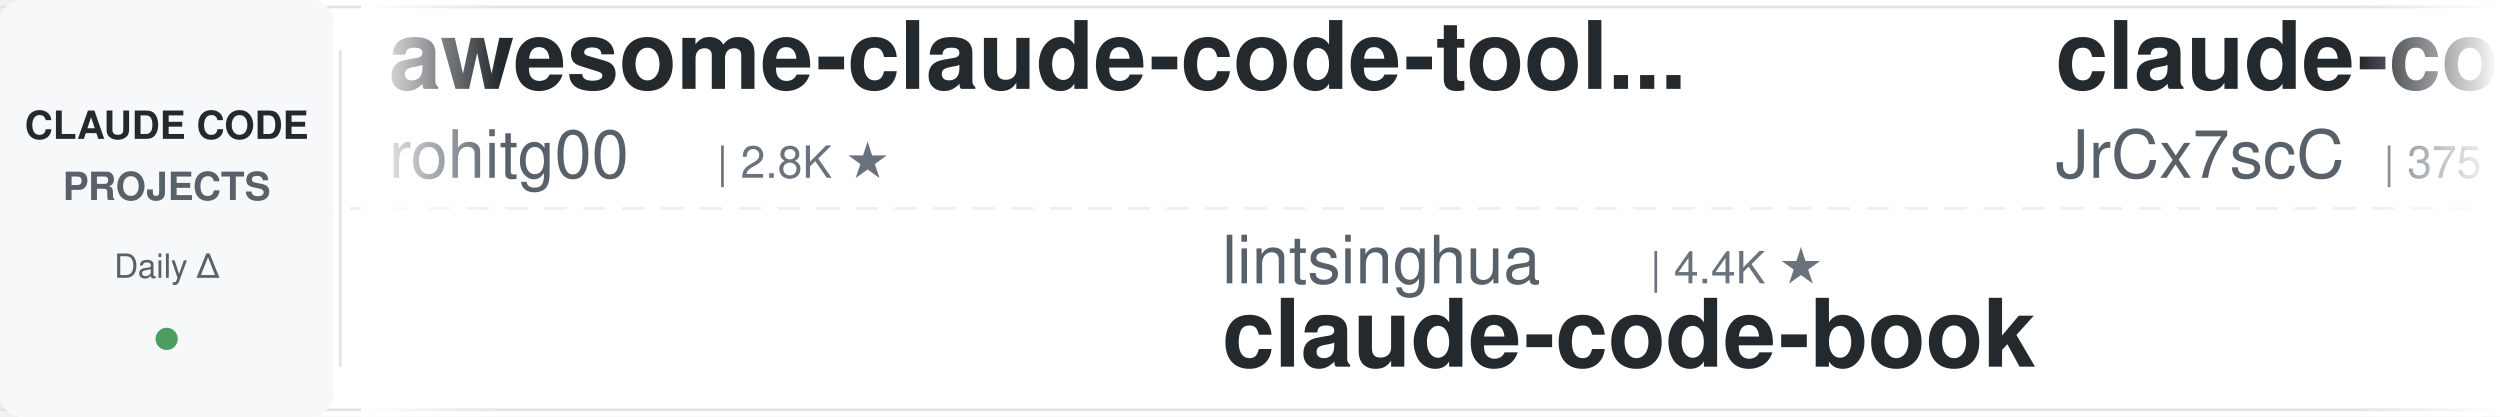
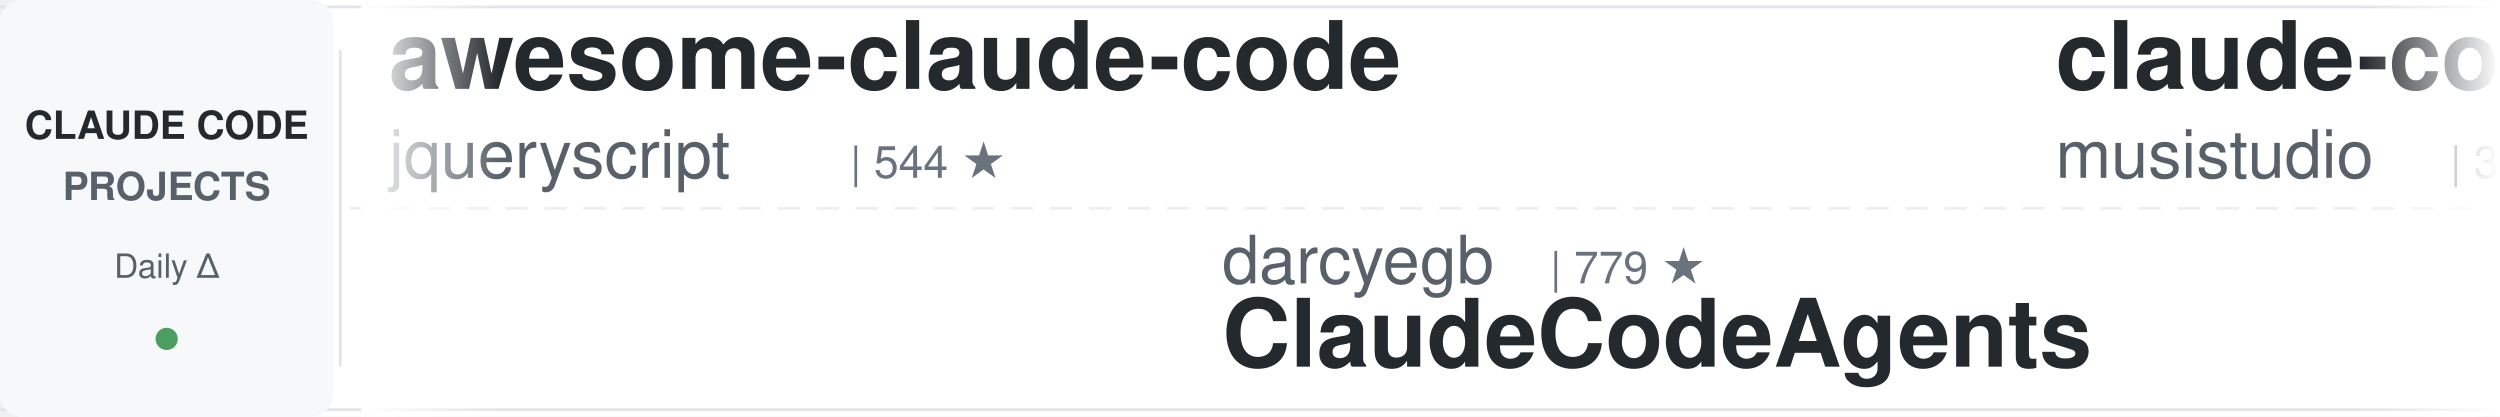
<svg xmlns="http://www.w3.org/2000/svg" width="900" height="150">
  <defs>
    <linearGradient id="leftFade" x1="0%" y1="0%" x2="100%" y2="0%">
      <stop offset="0%" style="stop-color:#ffffff;stop-opacity:1" />
      <stop offset="100%" style="stop-color:#ffffff;stop-opacity:0" />
    </linearGradient>
    <linearGradient id="rightFade" x1="0%" y1="0%" x2="100%" y2="0%">
      <stop offset="0%" style="stop-color:#ffffff;stop-opacity:0" />
      <stop offset="100%" style="stop-color:#ffffff;stop-opacity:1" />
    </linearGradient>
  </defs>
  <rect width="900" height="150" fill="#ffffff" rx="8" />
  <rect x="0" y="2" width="900" height="1" fill="#e1e4e8" />
  <rect x="0" y="147" width="900" height="1" fill="#e1e4e8" />
  <line x1="0" y1="75" x2="900" y2="75" stroke="#e1e4e8" stroke-width="1" stroke-dasharray="8 6" opacity="0.6" />
  <rect x="0" y="0" width="120" height="150" fill="#f6f8fa" rx="8" />
  <text x="60" y="50" font-family="-apple-system, BlinkMacSystemFont, 'Segoe UI', Helvetica, Arial, sans-serif" font-size="14" font-weight="600" fill="#24292e" text-anchor="middle">CLAUDE CODE</text>
  <text x="60" y="72" font-family="-apple-system, BlinkMacSystemFont, 'Segoe UI', Helvetica, Arial, sans-serif" font-size="14" font-weight="600" fill="#586069" text-anchor="middle">PROJECTS</text>
  <text x="60" y="100" font-family="-apple-system, BlinkMacSystemFont, 'Segoe UI', Helvetica, Arial, sans-serif" font-size="12" font-weight="500" fill="#586069" text-anchor="middle">Daily Δ</text>
  <circle cx="60" cy="122" r="4" fill="#22863a" opacity="0.8" />
  <rect x="122" y="18" width="1" height="114" fill="#e1e4e8" />
  <clipPath id="tickerClip">
    <rect x="130" y="0" width="770" height="150" />
  </clipPath>
  <g clip-path="url(#tickerClip)">
    <g id="tickerItems">
      <animateTransform attributeName="transform" attributeType="XML" type="translate" from="0 0" to="-3000 0" dur="54s" repeatCount="indefinite" />
      <g transform="translate(0, 0)">
+         <text x="140" y="32" font-family="-apple-system, BlinkMacSystemFont, 'Segoe UI', Helvetica, Arial, sans-serif" font-size="34" font-weight="600" fill="#24292e">awesome-claude-code</text>
+         <text x="140" y="64" font-family="-apple-system, BlinkMacSystemFont, 'Segoe UI', Helvetica, Arial, sans-serif" font-size="24" font-weight="400" fill="#586069">jqueryscript</text>
+         <text x="306" y="64" font-family="-apple-system, BlinkMacSystemFont, 'Segoe UI', Helvetica, Arial, sans-serif" font-size="16" font-weight="500" fill="#6a737d">| 544 ★</text>
+       </g>
+       <g transform="translate(300, 0)">
+         <text x="140" y="102" font-family="-apple-system, BlinkMacSystemFont, 'Segoe UI', Helvetica, Arial, sans-serif" font-size="24" font-weight="400" fill="#586069">darcyegb</text>
+         <text x="258" y="102" font-family="-apple-system, BlinkMacSystemFont, 'Segoe UI', Helvetica, Arial, sans-serif" font-size="16" font-weight="500" fill="#6a737d">| 779 ★</text>
+         <text x="140" y="132" font-family="-apple-system, BlinkMacSystemFont, 'Segoe UI', Helvetica, Arial, sans-serif" font-size="34" font-weight="600" fill="#24292e">ClaudeCodeAgents</text>
+       </g>
+       <g transform="translate(600, 0)">
+         <text x="140" y="32" font-family="-apple-system, BlinkMacSystemFont, 'Segoe UI', Helvetica, Arial, sans-serif" font-size="34" font-weight="600" fill="#24292e">claude-code-router</text>
+         <text x="140" y="64" font-family="-apple-system, BlinkMacSystemFont, 'Segoe UI', Helvetica, Arial, sans-serif" font-size="24" font-weight="400" fill="#586069">musistudio</text>
+         <text x="282" y="64" font-family="-apple-system, BlinkMacSystemFont, 'Segoe UI', Helvetica, Arial, sans-serif" font-size="16" font-weight="500" fill="#6a737d">| 38.0K ★</text>
+       </g>
+       <g transform="translate(900, 0)">
+         <text x="140" y="102" font-family="-apple-system, BlinkMacSystemFont, 'Segoe UI', Helvetica, Arial, sans-serif" font-size="24" font-weight="400" fill="#586069">davila7</text>
+         <text x="246" y="102" font-family="-apple-system, BlinkMacSystemFont, 'Segoe UI', Helvetica, Arial, sans-serif" font-size="16" font-weight="500" fill="#6a737d">| 33.2K ★</text>
+         <text x="140" y="132" font-family="-apple-system, BlinkMacSystemFont, 'Segoe UI', Helvetica, Arial, sans-serif" font-size="34" font-weight="600" fill="#24292e">claude-code-templates</text>
+       </g>
+       <g transform="translate(1200, 0)">
+         <text x="140" y="32" font-family="-apple-system, BlinkMacSystemFont, 'Segoe UI', Helvetica, Arial, sans-serif" font-size="34" font-weight="600" fill="#24292e">ralph-claude-code</text>
+         <text x="140" y="64" font-family="-apple-system, BlinkMacSystemFont, 'Segoe UI', Helvetica, Arial, sans-serif" font-size="24" font-weight="400" fill="#586069">frankbria</text>
+         <text x="270" y="64" font-family="-apple-system, BlinkMacSystemFont, 'Segoe UI', Helvetica, Arial, sans-serif" font-size="16" font-weight="500" fill="#6a737d">| 9.7K ★</text>
+       </g>
+       <g transform="translate(1500, 0)">
+         <text x="140" y="102" font-family="-apple-system, BlinkMacSystemFont, 'Segoe UI', Helvetica, Arial, sans-serif" font-size="24" font-weight="400" fill="#586069">xu-xiang</text>
+         <text x="258" y="102" font-family="-apple-system, BlinkMacSystemFont, 'Segoe UI', Helvetica, Arial, sans-serif" font-size="16" font-weight="500" fill="#6a737d">| 2.0K ★</text>
+         <text x="140" y="132" font-family="-apple-system, BlinkMacSystemFont, 'Segoe UI', Helvetica, Arial, sans-serif" font-size="34" font-weight="600" fill="#24292e">everything-claude-code-z...</text>
+       </g>
+       <g transform="translate(1800, 0)">
+         <text x="140" y="32" font-family="-apple-system, BlinkMacSystemFont, 'Segoe UI', Helvetica, Arial, sans-serif" font-size="34" font-weight="600" fill="#24292e">arcads-claude-code-mrpai...</text>
+         <text x="140" y="64" font-family="-apple-system, BlinkMacSystemFont, 'Segoe UI', Helvetica, Arial, sans-serif" font-size="24" font-weight="400" fill="#586069">mrpaidsocial</text>
+         <text x="306" y="64" font-family="-apple-system, BlinkMacSystemFont, 'Segoe UI', Helvetica, Arial, sans-serif" font-size="16" font-weight="500" fill="#6a737d">| 1.7K ★</text>
+       </g>
+       <g transform="translate(2100, 0)">
+         <text x="140" y="102" font-family="-apple-system, BlinkMacSystemFont, 'Segoe UI', Helvetica, Arial, sans-serif" font-size="24" font-weight="400" fill="#586069">luyao618</text>
+         <text x="258" y="102" font-family="-apple-system, BlinkMacSystemFont, 'Segoe UI', Helvetica, Arial, sans-serif" font-size="16" font-weight="500" fill="#6a737d">| 1.7K ★</text>
+         <text x="140" y="132" font-family="-apple-system, BlinkMacSystemFont, 'Segoe UI', Helvetica, Arial, sans-serif" font-size="34" font-weight="600" fill="#24292e">Claude-Code-Source-Study</text>
+       </g>
+       <g transform="translate(2400, 0)">
        <text x="140" y="32" font-family="-apple-system, BlinkMacSystemFont, 'Segoe UI', Helvetica, Arial, sans-serif" font-size="34" font-weight="600" fill="#24292e">awesome-claude-code-tool...</text>
        <text x="140" y="64" font-family="-apple-system, BlinkMacSystemFont, 'Segoe UI', Helvetica, Arial, sans-serif" font-size="24" font-weight="400" fill="#586069">rohitg00</text>
        <text x="258" y="64" font-family="-apple-system, BlinkMacSystemFont, 'Segoe UI', Helvetica, Arial, sans-serif" font-size="16" font-weight="500" fill="#6a737d">| 2.8K ★</text>
      </g>
-       <g transform="translate(300, 0)">
-         <text x="140" y="102" font-family="-apple-system, BlinkMacSystemFont, 'Segoe UI', Helvetica, Arial, sans-serif" font-size="24" font-weight="400" fill="#586069">lintsinghua</text>
-         <text x="294" y="102" font-family="-apple-system, BlinkMacSystemFont, 'Segoe UI', Helvetica, Arial, sans-serif" font-size="16" font-weight="500" fill="#6a737d">| 4.4K ★</text>
-         <text x="140" y="132" font-family="-apple-system, BlinkMacSystemFont, 'Segoe UI', Helvetica, Arial, sans-serif" font-size="34" font-weight="600" fill="#24292e">claude-code-book</text>
+       <g transform="translate(2700, 0)">
+         <text x="140" y="102" font-family="-apple-system, BlinkMacSystemFont, 'Segoe UI', Helvetica, Arial, sans-serif" font-size="24" font-weight="400" fill="#586069">WorldFlowAI</text>
+         <text x="294" y="102" font-family="-apple-system, BlinkMacSystemFont, 'Segoe UI', Helvetica, Arial, sans-serif" font-size="16" font-weight="500" fill="#6a737d">| 6.0K ★</text>
+         <text x="140" y="132" font-family="-apple-system, BlinkMacSystemFont, 'Segoe UI', Helvetica, Arial, sans-serif" font-size="34" font-weight="600" fill="#24292e">everything-claude-code</text>
      </g>
-       <g transform="translate(600, 0)">
-         <text x="140" y="32" font-family="-apple-system, BlinkMacSystemFont, 'Segoe UI', Helvetica, Arial, sans-serif" font-size="34" font-weight="600" fill="#24292e">claude-code-source</text>
-         <text x="140" y="64" font-family="-apple-system, BlinkMacSystemFont, 'Segoe UI', Helvetica, Arial, sans-serif" font-size="24" font-weight="400" fill="#586069">JrCx7scC</text>
-         <text x="258" y="64" font-family="-apple-system, BlinkMacSystemFont, 'Segoe UI', Helvetica, Arial, sans-serif" font-size="16" font-weight="500" fill="#6a737d">| 375 ★</text>
+       <g transform="translate(3000, 0)">
+         <text x="140" y="32" font-family="-apple-system, BlinkMacSystemFont, 'Segoe UI', Helvetica, Arial, sans-serif" font-size="34" font-weight="600" fill="#24292e">awesome-claude-code</text>
+         <text x="140" y="64" font-family="-apple-system, BlinkMacSystemFont, 'Segoe UI', Helvetica, Arial, sans-serif" font-size="24" font-weight="400" fill="#586069">jqueryscript</text>
+         <text x="306" y="64" font-family="-apple-system, BlinkMacSystemFont, 'Segoe UI', Helvetica, Arial, sans-serif" font-size="16" font-weight="500" fill="#6a737d">| 544 ★</text>
      </g>
-       <g transform="translate(900, 0)">
-         <text x="140" y="102" font-family="-apple-system, BlinkMacSystemFont, 'Segoe UI', Helvetica, Arial, sans-serif" font-size="24" font-weight="400" fill="#586069">ykdojo</text>
-         <text x="234" y="102" font-family="-apple-system, BlinkMacSystemFont, 'Segoe UI', Helvetica, Arial, sans-serif" font-size="16" font-weight="500" fill="#6a737d">| 10.3K ★</text>
-         <text x="140" y="132" font-family="-apple-system, BlinkMacSystemFont, 'Segoe UI', Helvetica, Arial, sans-serif" font-size="34" font-weight="600" fill="#24292e">claude-code-tips</text>
-       </g>
-       <g transform="translate(1200, 0)">
-         <text x="140" y="32" font-family="-apple-system, BlinkMacSystemFont, 'Segoe UI', Helvetica, Arial, sans-serif" font-size="34" font-weight="600" fill="#24292e">claude_code_src</text>
-         <text x="140" y="64" font-family="-apple-system, BlinkMacSystemFont, 'Segoe UI', Helvetica, Arial, sans-serif" font-size="24" font-weight="400" fill="#586069">ponponon</text>
-         <text x="258" y="64" font-family="-apple-system, BlinkMacSystemFont, 'Segoe UI', Helvetica, Arial, sans-serif" font-size="16" font-weight="500" fill="#6a737d">| 2.3K ★</text>
-       </g>
-       <g transform="translate(1500, 0)">
-         <text x="140" y="102" font-family="-apple-system, BlinkMacSystemFont, 'Segoe UI', Helvetica, Arial, sans-serif" font-size="24" font-weight="400" fill="#586069">Yeachan-Heo</text>
-         <text x="294" y="102" font-family="-apple-system, BlinkMacSystemFont, 'Segoe UI', Helvetica, Arial, sans-serif" font-size="16" font-weight="500" fill="#6a737d">| 40.6K ★</text>
-         <text x="140" y="132" font-family="-apple-system, BlinkMacSystemFont, 'Segoe UI', Helvetica, Arial, sans-serif" font-size="34" font-weight="600" fill="#24292e">oh-my-claudecode</text>
-       </g>
-       <g transform="translate(1800, 0)">
-         <text x="140" y="32" font-family="-apple-system, BlinkMacSystemFont, 'Segoe UI', Helvetica, Arial, sans-serif" font-size="34" font-weight="600" fill="#24292e">claude-code-infrastructu...</text>
-         <text x="140" y="64" font-family="-apple-system, BlinkMacSystemFont, 'Segoe UI', Helvetica, Arial, sans-serif" font-size="24" font-weight="400" fill="#586069">diet103</text>
-         <text x="246" y="64" font-family="-apple-system, BlinkMacSystemFont, 'Segoe UI', Helvetica, Arial, sans-serif" font-size="16" font-weight="500" fill="#6a737d">| 10.0K ★</text>
-       </g>
-       <g transform="translate(2100, 0)">
+       <g transform="translate(3300, 0)">
        <text x="140" y="102" font-family="-apple-system, BlinkMacSystemFont, 'Segoe UI', Helvetica, Arial, sans-serif" font-size="24" font-weight="400" fill="#586069">darcyegb</text>
        <text x="258" y="102" font-family="-apple-system, BlinkMacSystemFont, 'Segoe UI', Helvetica, Arial, sans-serif" font-size="16" font-weight="500" fill="#6a737d">| 779 ★</text>
        <text x="140" y="132" font-family="-apple-system, BlinkMacSystemFont, 'Segoe UI', Helvetica, Arial, sans-serif" font-size="34" font-weight="600" fill="#24292e">ClaudeCodeAgents</text>
      </g>
-       <g transform="translate(2400, 0)">
-         <text x="140" y="32" font-family="-apple-system, BlinkMacSystemFont, 'Segoe UI', Helvetica, Arial, sans-serif" font-size="34" font-weight="600" fill="#24292e">claude-code-proxy</text>
-         <text x="140" y="64" font-family="-apple-system, BlinkMacSystemFont, 'Segoe UI', Helvetica, Arial, sans-serif" font-size="24" font-weight="400" fill="#586069">1rgs</text>
-         <text x="210" y="64" font-family="-apple-system, BlinkMacSystemFont, 'Segoe UI', Helvetica, Arial, sans-serif" font-size="16" font-weight="500" fill="#6a737d">| 3.8K ★</text>
-       </g>
-       <g transform="translate(2700, 0)">
-         <text x="140" y="102" font-family="-apple-system, BlinkMacSystemFont, 'Segoe UI', Helvetica, Arial, sans-serif" font-size="24" font-weight="400" fill="#586069">mrpaidsocial</text>
-         <text x="306" y="102" font-family="-apple-system, BlinkMacSystemFont, 'Segoe UI', Helvetica, Arial, sans-serif" font-size="16" font-weight="500" fill="#6a737d">| 1.7K ★</text>
-         <text x="140" y="132" font-family="-apple-system, BlinkMacSystemFont, 'Segoe UI', Helvetica, Arial, sans-serif" font-size="34" font-weight="600" fill="#24292e">arcads-claude-code-mrpai...</text>
-       </g>
-       <g transform="translate(3000, 0)">
-         <text x="140" y="32" font-family="-apple-system, BlinkMacSystemFont, 'Segoe UI', Helvetica, Arial, sans-serif" font-size="34" font-weight="600" fill="#24292e">awesome-claude-code-tool...</text>
-         <text x="140" y="64" font-family="-apple-system, BlinkMacSystemFont, 'Segoe UI', Helvetica, Arial, sans-serif" font-size="24" font-weight="400" fill="#586069">rohitg00</text>
-         <text x="258" y="64" font-family="-apple-system, BlinkMacSystemFont, 'Segoe UI', Helvetica, Arial, sans-serif" font-size="16" font-weight="500" fill="#6a737d">| 2.8K ★</text>
-       </g>
-       <g transform="translate(3300, 0)">
-         <text x="140" y="102" font-family="-apple-system, BlinkMacSystemFont, 'Segoe UI', Helvetica, Arial, sans-serif" font-size="24" font-weight="400" fill="#586069">lintsinghua</text>
-         <text x="294" y="102" font-family="-apple-system, BlinkMacSystemFont, 'Segoe UI', Helvetica, Arial, sans-serif" font-size="16" font-weight="500" fill="#6a737d">| 4.4K ★</text>
-         <text x="140" y="132" font-family="-apple-system, BlinkMacSystemFont, 'Segoe UI', Helvetica, Arial, sans-serif" font-size="34" font-weight="600" fill="#24292e">claude-code-book</text>
-       </g>
      <g transform="translate(3600, 0)">
-         <text x="140" y="32" font-family="-apple-system, BlinkMacSystemFont, 'Segoe UI', Helvetica, Arial, sans-serif" font-size="34" font-weight="600" fill="#24292e">claude-code-source</text>
-         <text x="140" y="64" font-family="-apple-system, BlinkMacSystemFont, 'Segoe UI', Helvetica, Arial, sans-serif" font-size="24" font-weight="400" fill="#586069">JrCx7scC</text>
-         <text x="258" y="64" font-family="-apple-system, BlinkMacSystemFont, 'Segoe UI', Helvetica, Arial, sans-serif" font-size="16" font-weight="500" fill="#6a737d">| 375 ★</text>
+         <text x="140" y="32" font-family="-apple-system, BlinkMacSystemFont, 'Segoe UI', Helvetica, Arial, sans-serif" font-size="34" font-weight="600" fill="#24292e">claude-code-router</text>
+         <text x="140" y="64" font-family="-apple-system, BlinkMacSystemFont, 'Segoe UI', Helvetica, Arial, sans-serif" font-size="24" font-weight="400" fill="#586069">musistudio</text>
+         <text x="282" y="64" font-family="-apple-system, BlinkMacSystemFont, 'Segoe UI', Helvetica, Arial, sans-serif" font-size="16" font-weight="500" fill="#6a737d">| 38.0K ★</text>
      </g>
      <g transform="translate(3900, 0)">
-         <text x="140" y="102" font-family="-apple-system, BlinkMacSystemFont, 'Segoe UI', Helvetica, Arial, sans-serif" font-size="24" font-weight="400" fill="#586069">ykdojo</text>
-         <text x="234" y="102" font-family="-apple-system, BlinkMacSystemFont, 'Segoe UI', Helvetica, Arial, sans-serif" font-size="16" font-weight="500" fill="#6a737d">| 10.3K ★</text>
-         <text x="140" y="132" font-family="-apple-system, BlinkMacSystemFont, 'Segoe UI', Helvetica, Arial, sans-serif" font-size="34" font-weight="600" fill="#24292e">claude-code-tips</text>
+         <text x="140" y="102" font-family="-apple-system, BlinkMacSystemFont, 'Segoe UI', Helvetica, Arial, sans-serif" font-size="24" font-weight="400" fill="#586069">davila7</text>
+         <text x="246" y="102" font-family="-apple-system, BlinkMacSystemFont, 'Segoe UI', Helvetica, Arial, sans-serif" font-size="16" font-weight="500" fill="#6a737d">| 33.2K ★</text>
+         <text x="140" y="132" font-family="-apple-system, BlinkMacSystemFont, 'Segoe UI', Helvetica, Arial, sans-serif" font-size="34" font-weight="600" fill="#24292e">claude-code-templates</text>
      </g>
    </g>
  </g>
  <rect x="130" y="0" width="50" height="150" fill="url(#leftFade)" />
  <rect x="850" y="0" width="50" height="150" fill="url(#rightFade)" />
</svg>
